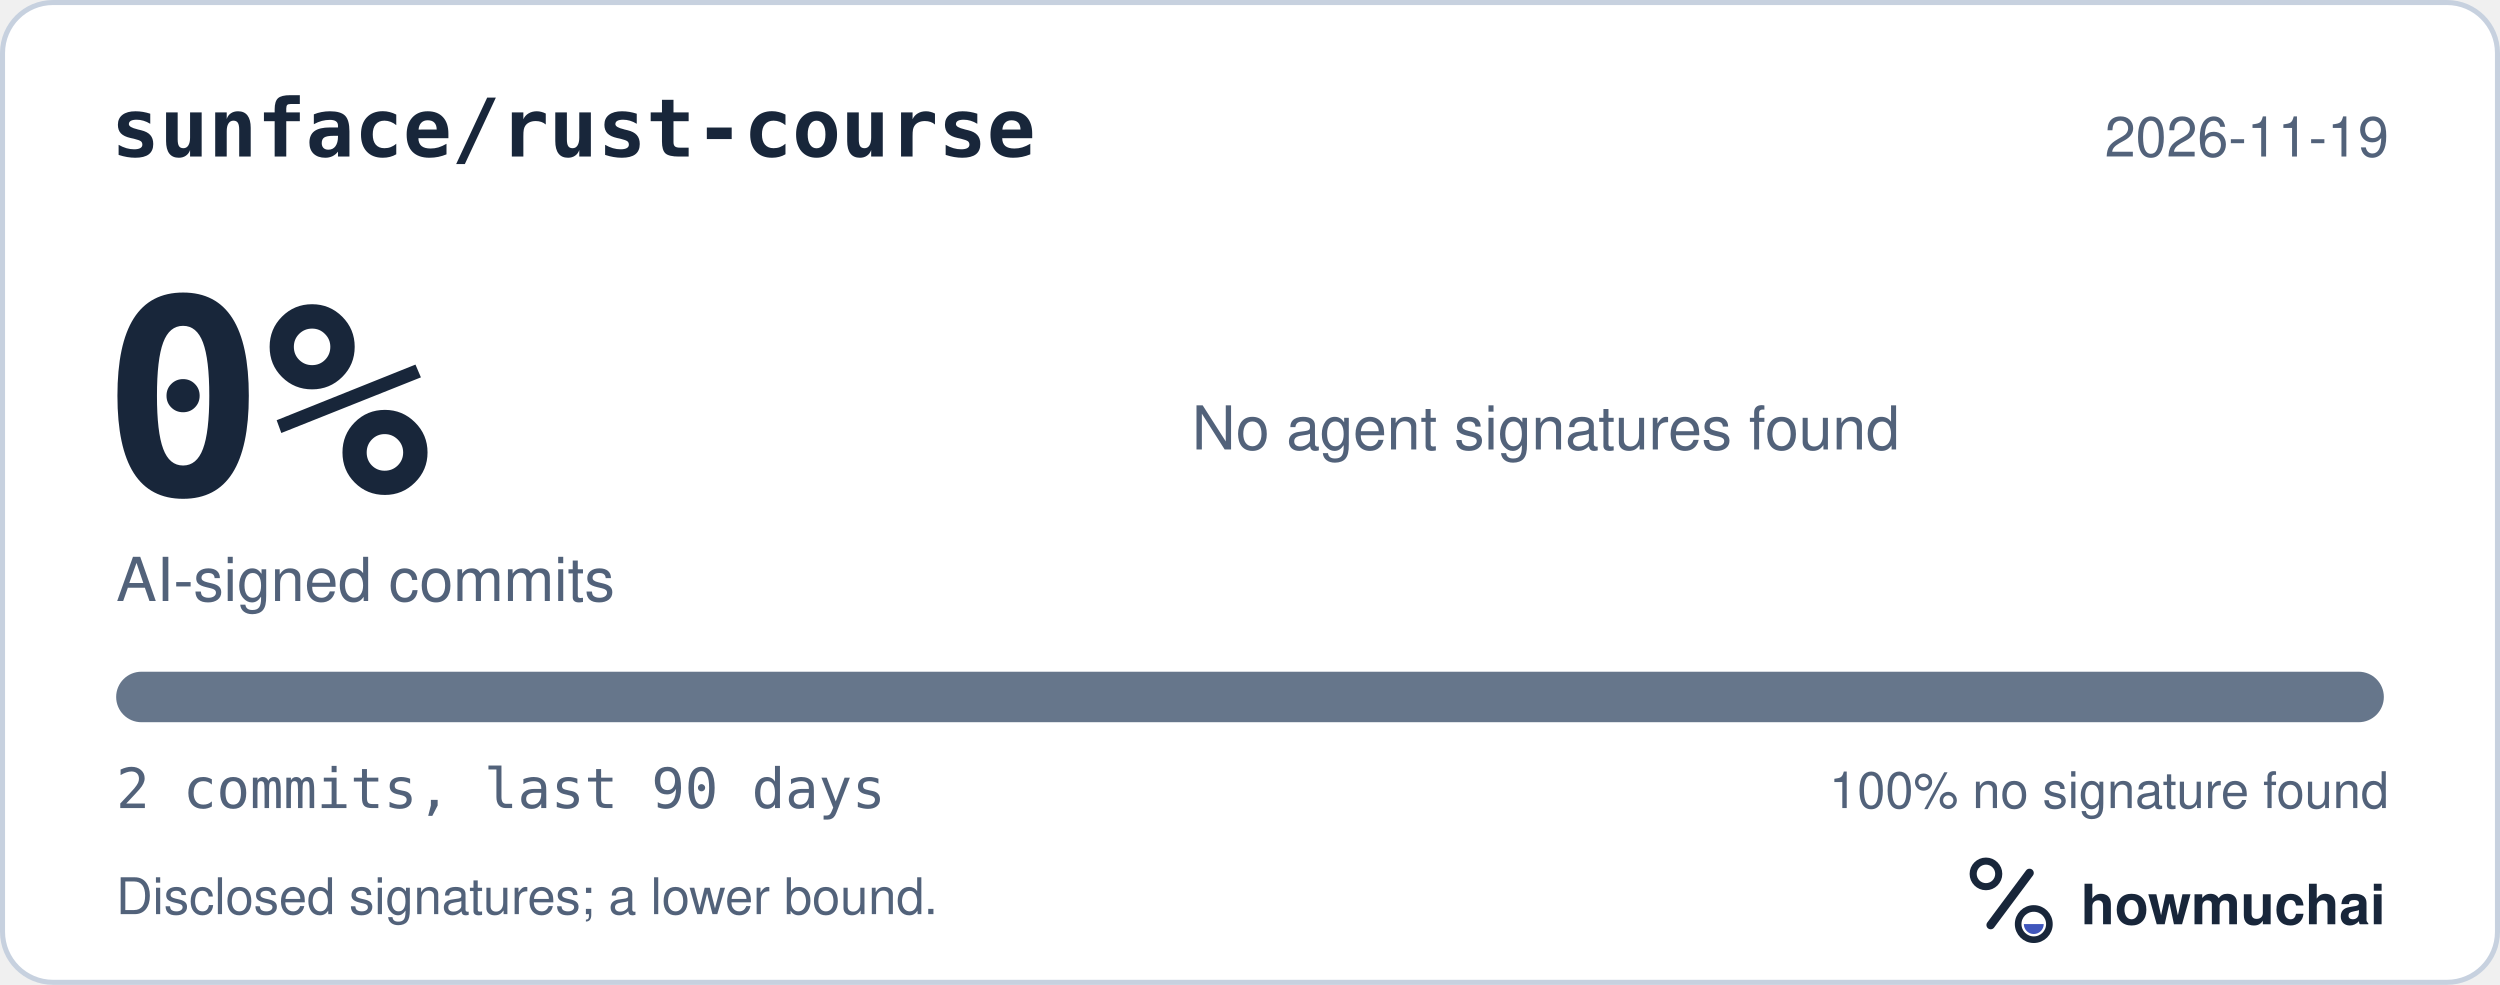
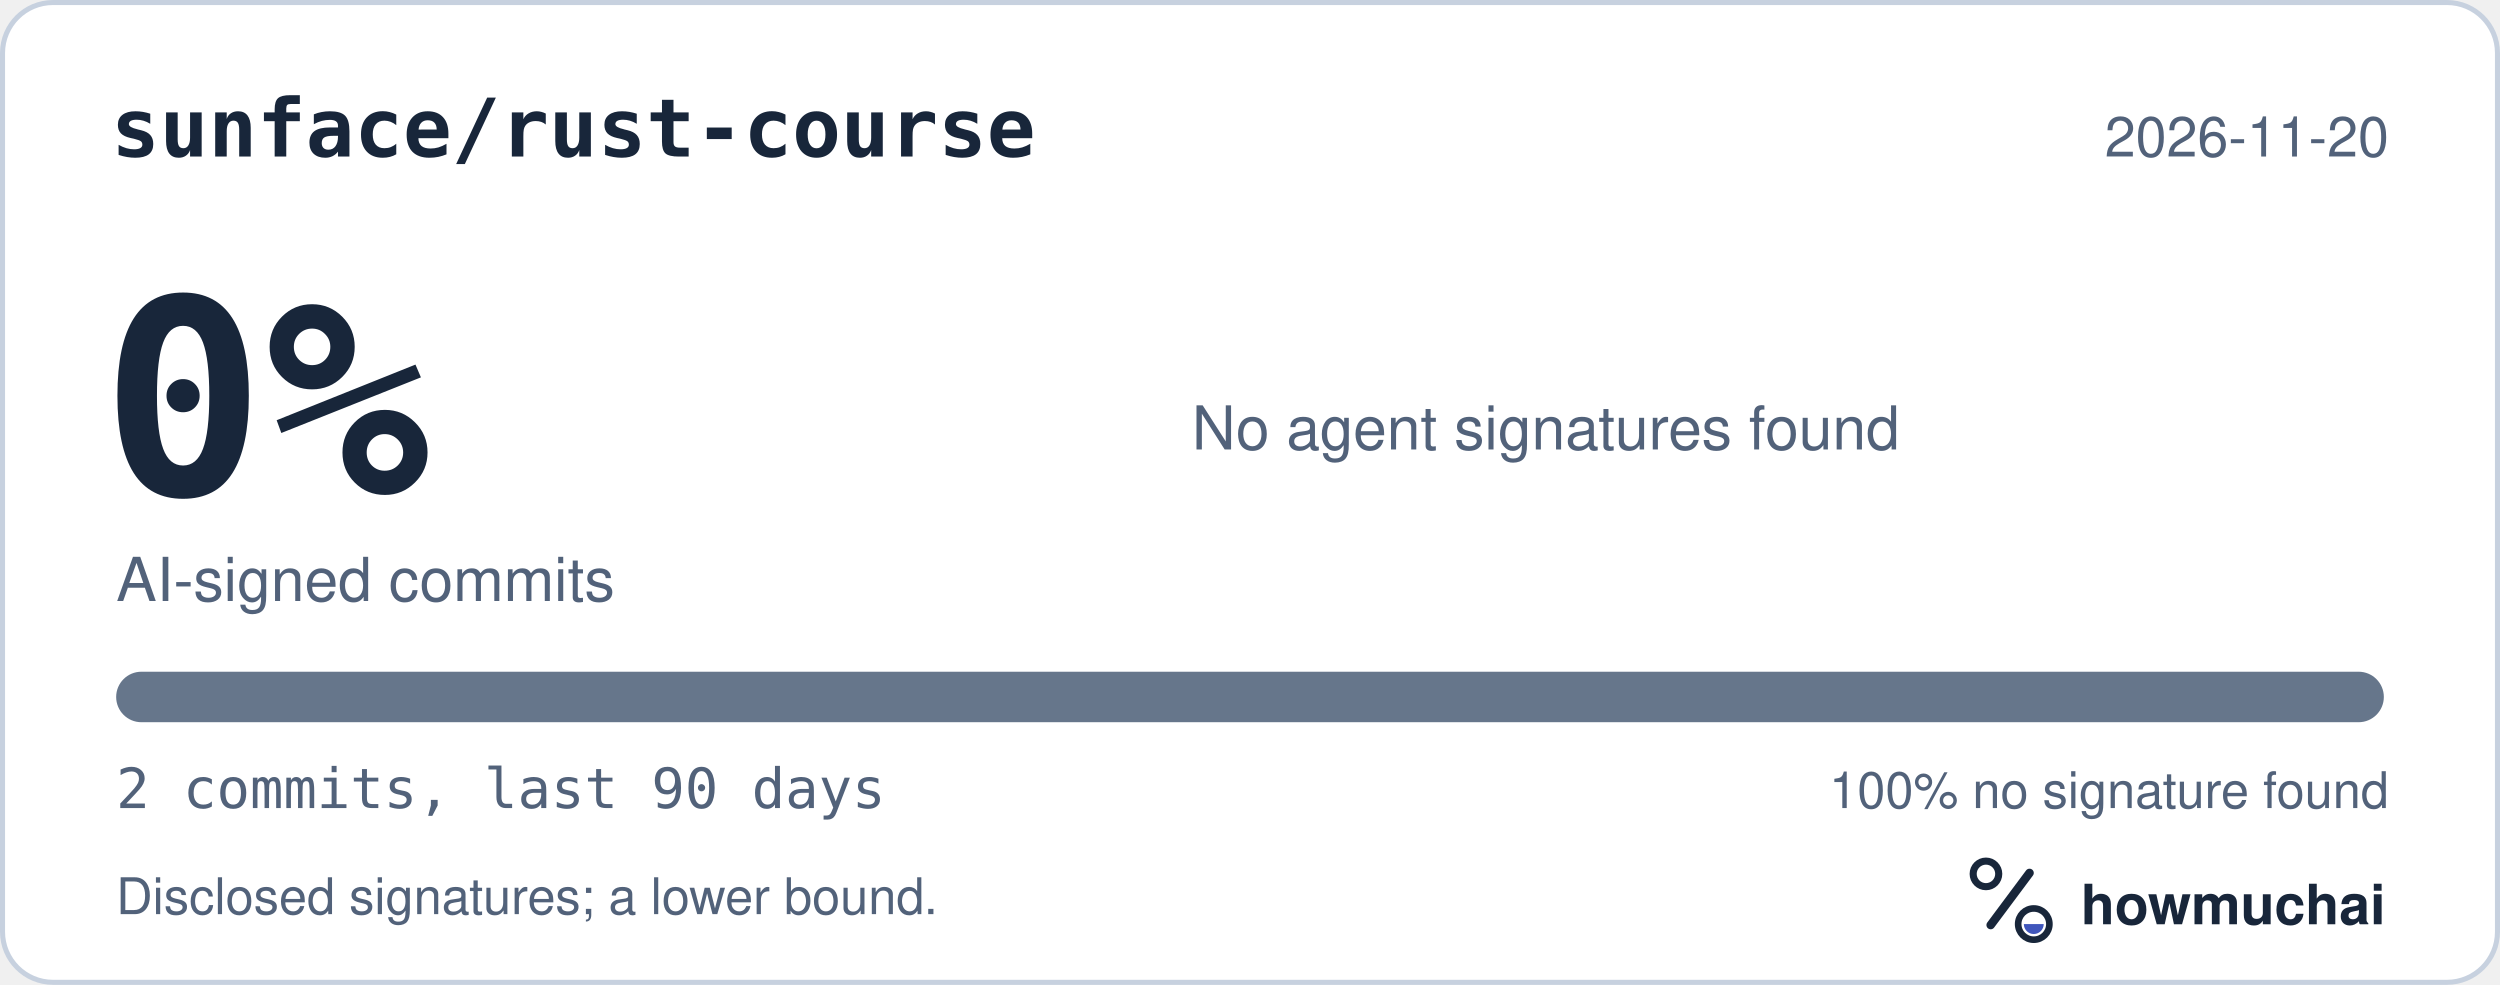
<svg xmlns="http://www.w3.org/2000/svg" width="495" height="195" viewBox="0 0 495 195" role="img" aria-labelledby="hm-t hm-d">
  <rect x="0.5" y="0.5" width="494" height="194" rx="10" fill="#FFFFFF" stroke="#C7D1DF" />
  <text x="22" y="31" fill="#18263A" font-family="ui-monospace, SF Mono, Menlo, Consolas, IBM Plex Mono, monospace" font-size="16" font-weight="600">sunface/rust-course</text>
-   <text x="473" y="31" fill="#52627A" font-family="-apple-system, BlinkMacSystemFont, Segoe UI, Helvetica, Arial, Fira Sans, sans-serif" font-size="11" text-anchor="end">2026-11-19</text>
+   <text x="473" y="31" fill="#52627A" font-family="-apple-system, BlinkMacSystemFont, Segoe UI, Helvetica, Arial, Fira Sans, sans-serif" font-size="11" text-anchor="end">2026-11-20</text>
  <text x="20" y="98" fill="#18263A" font-family="ui-monospace, SF Mono, Menlo, Consolas, IBM Plex Mono, monospace" font-size="54" font-weight="700">0%</text>
  <text x="23" y="119" fill="#52627A" font-family="-apple-system, BlinkMacSystemFont, Segoe UI, Helvetica, Arial, Fira Sans, sans-serif" font-size="12">AI-signed commits</text>
  <text x="236" y="89" fill="#52627A" font-family="-apple-system, BlinkMacSystemFont, Segoe UI, Helvetica, Arial, Fira Sans, sans-serif" font-size="12">No agent signatures found</text>
  <defs>
    <clipPath id="hm-bar">
      <rect x="23" y="133" width="449" height="10" rx="5" />
    </clipPath>
  </defs>
  <rect x="23" y="133" width="449" height="10" rx="5" fill="#66768B" />
  <g clip-path="url(#hm-bar)" />
  <text x="23" y="160" fill="#52627A" font-family="ui-monospace, SF Mono, Menlo, Consolas, IBM Plex Mono, monospace" font-size="11">2 commits, last 90 days</text>
  <text x="473" y="160" fill="#52627A" font-family="-apple-system, BlinkMacSystemFont, Segoe UI, Helvetica, Arial, Fira Sans, sans-serif" font-size="10" text-anchor="end">100% no signature found</text>
  <text x="23" y="181" fill="#52627A" font-family="-apple-system, BlinkMacSystemFont, Segoe UI, Helvetica, Arial, Fira Sans, sans-serif" font-size="10">Disclosed signatures; a lower bound.</text>
  <g transform="translate(386 166) scale(0.046875)">
    <circle cx="154" cy="150" r="54" fill="none" stroke="#18263A" stroke-width="30" />
    <path d="M174 366 338 146" fill="none" stroke="#18263A" stroke-width="36" stroke-linecap="round" />
    <circle cx="356" cy="362" r="66" fill="none" stroke="#18263A" stroke-width="28" />
    <path d="M314 362a42 42 0 0 0 84 0Z" fill="#4056BC" />
  </g>
  <text x="412" y="183" fill="#18263A" font-family="-apple-system, BlinkMacSystemFont, Segoe UI, Helvetica, Arial, Fira Sans, sans-serif" font-size="11" font-weight="650">howmuchai</text>
</svg>
